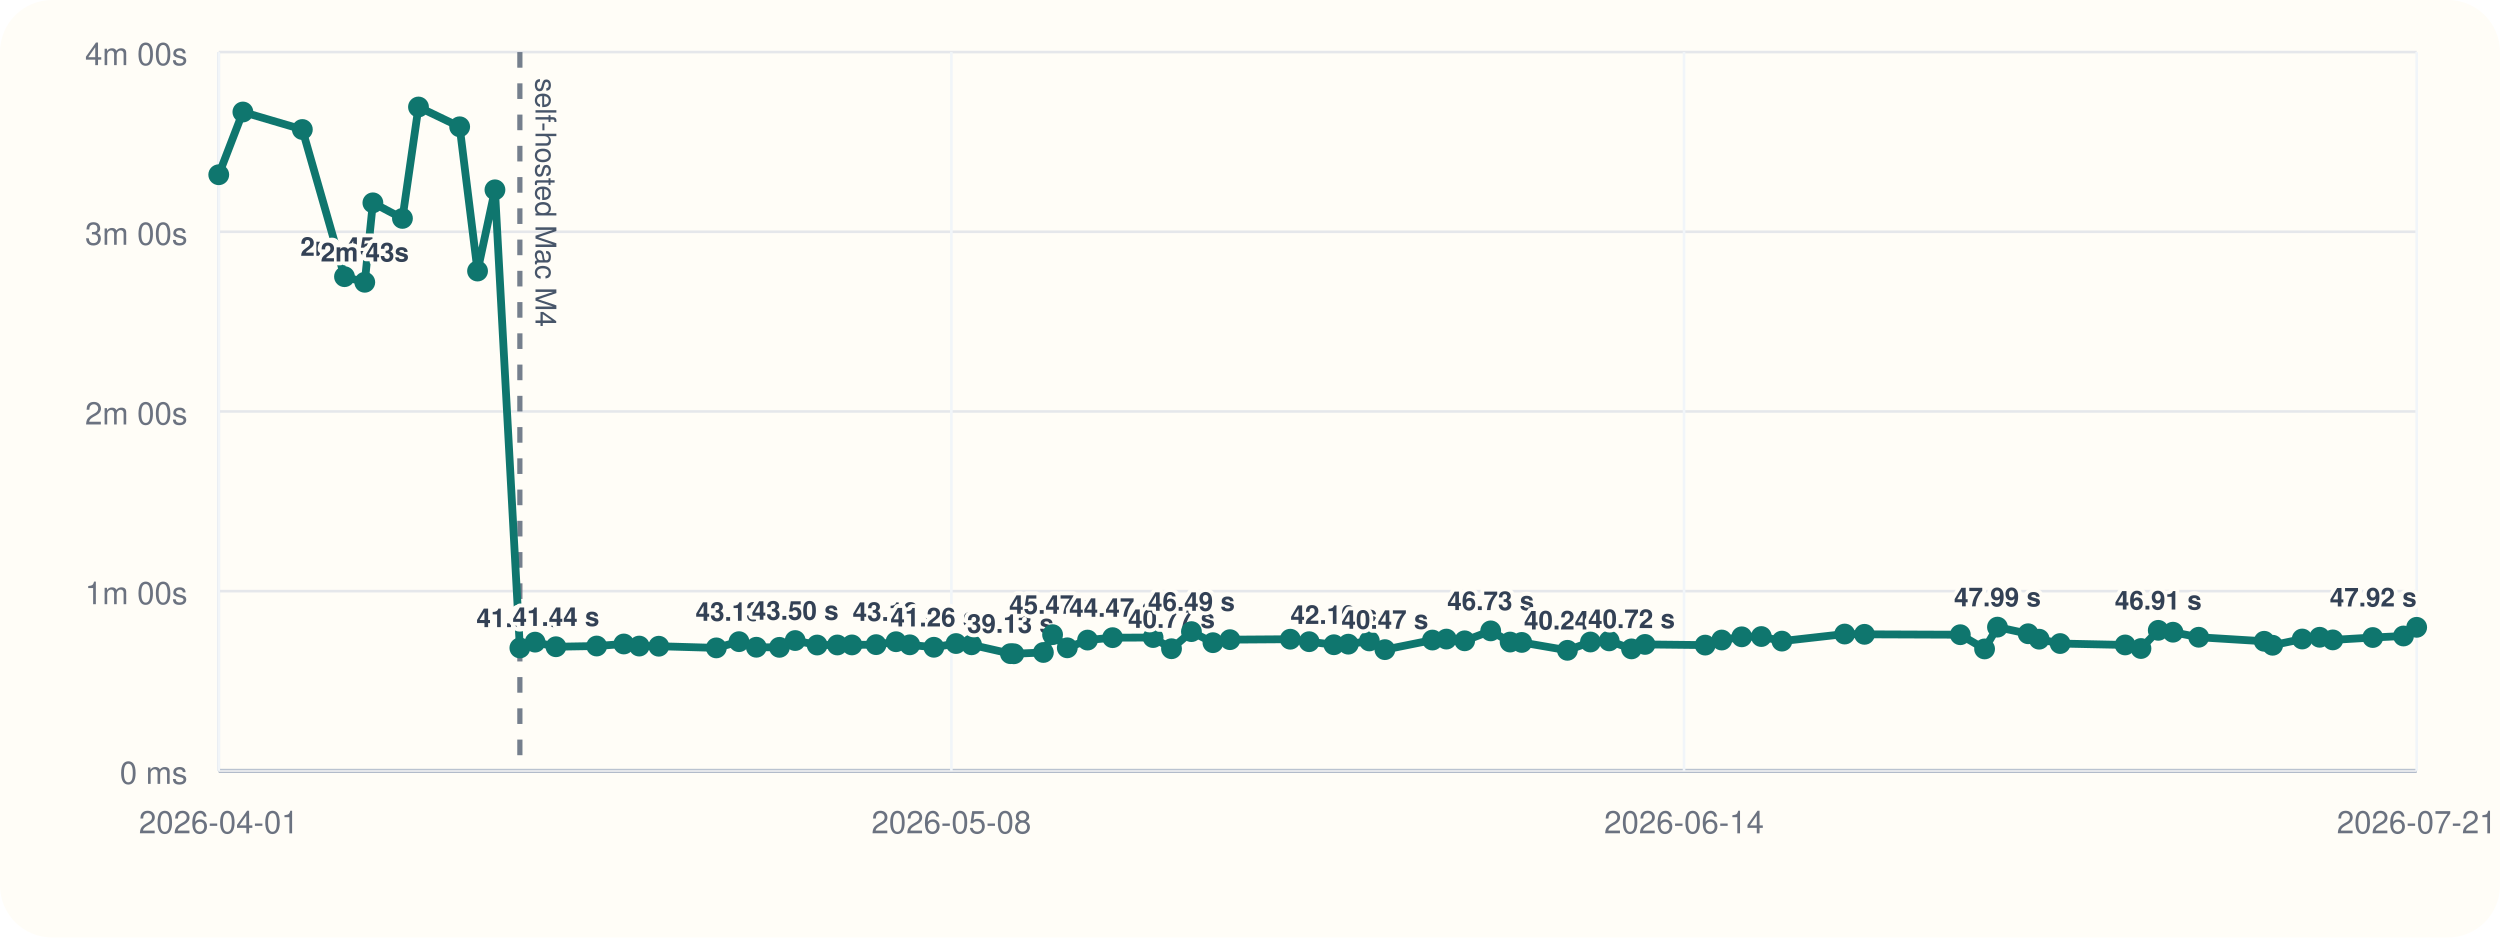
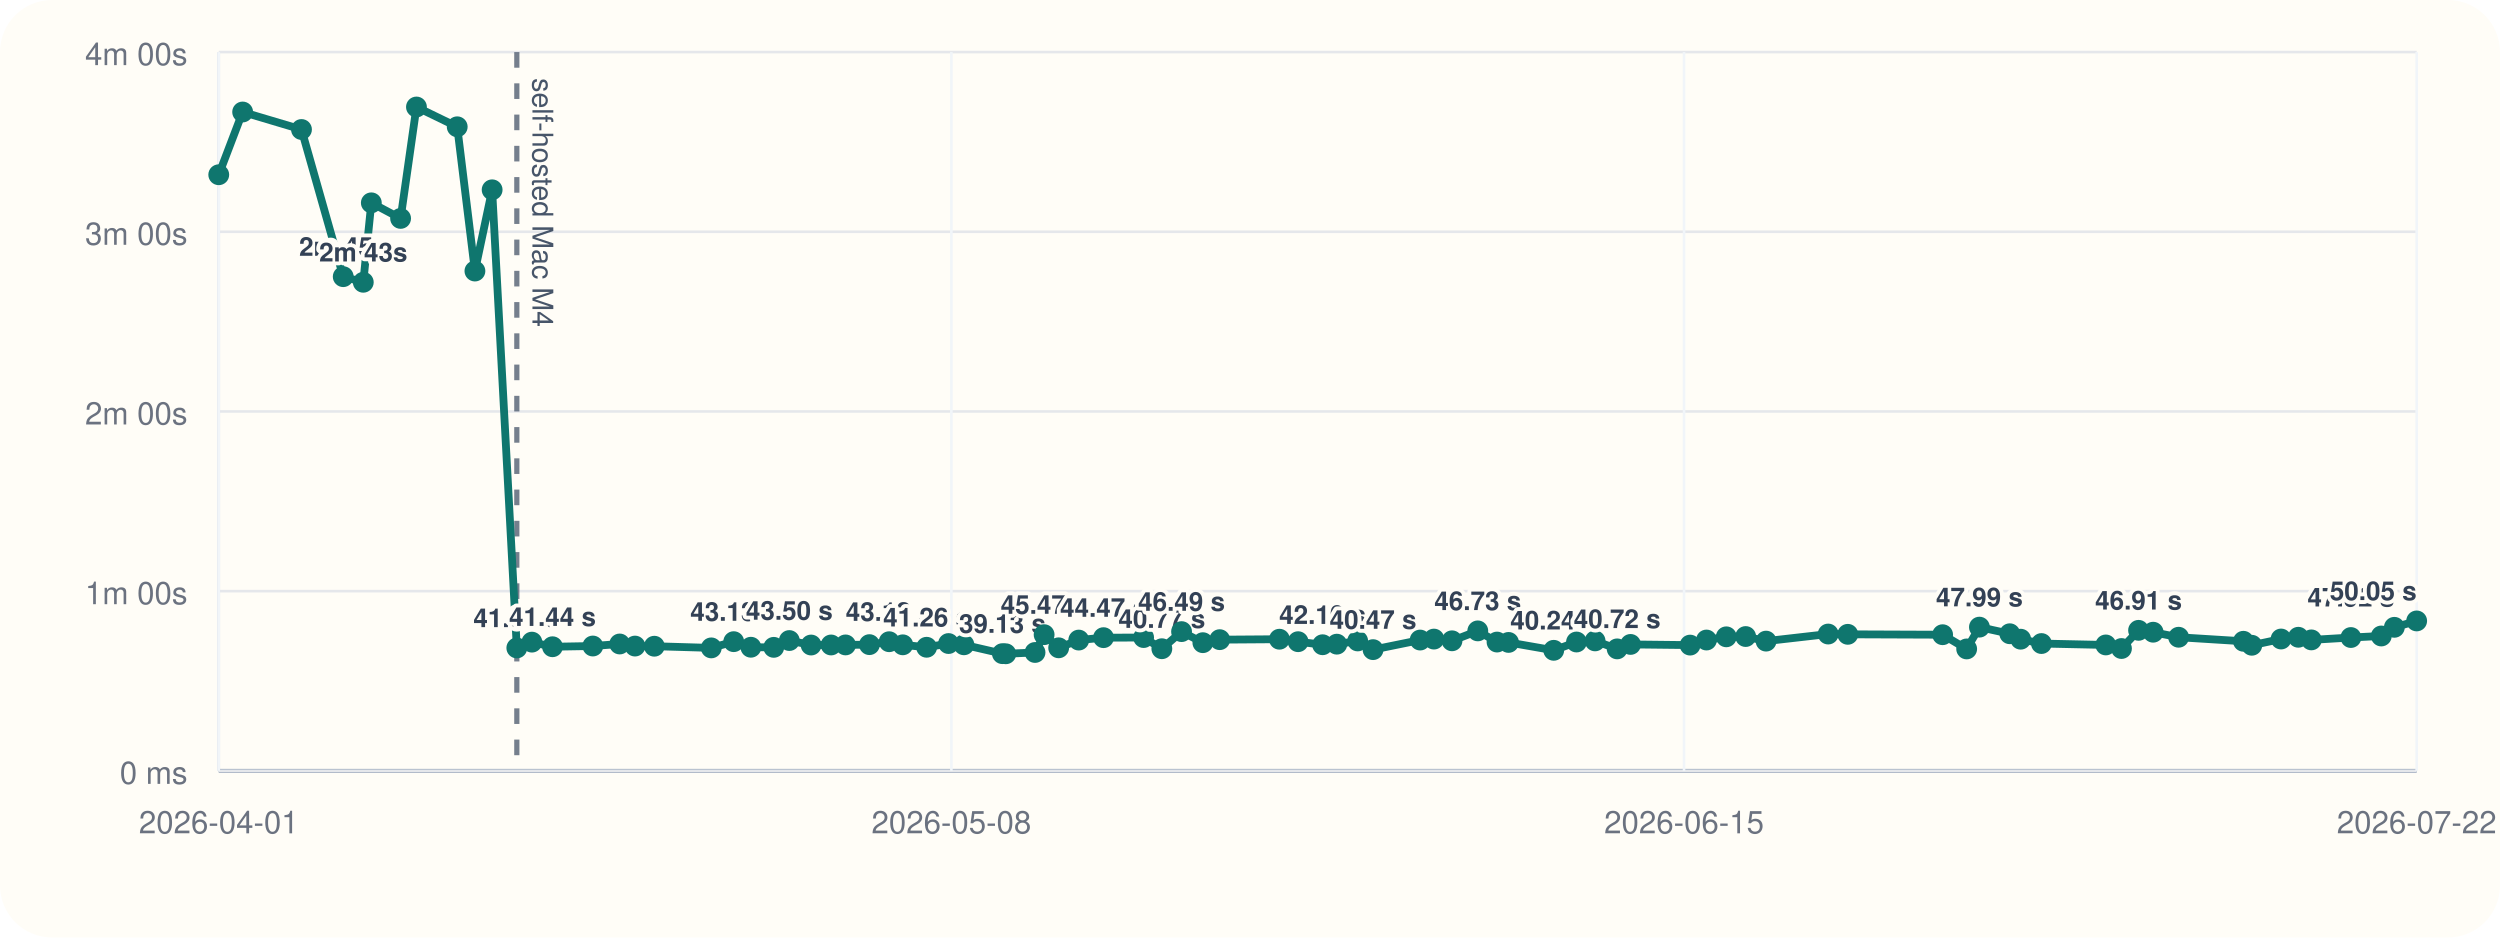
<svg xmlns="http://www.w3.org/2000/svg" viewBox="0 0 960 360">
  <rect width="960" height="360" rx="20" fill="#fffdf7" />
  <line x1="84" y1="296" x2="928" y2="296" stroke="#cbd5e1" stroke-width="1" />
  <line x1="84" y1="20" x2="84" y2="296" stroke="#cbd5e1" stroke-width="1" />
  <line x1="84" y1="296.00" x2="928" y2="296.00" stroke="#94a3b8" stroke-width="1.5" />
  <line x1="84" y1="296.00" x2="928" y2="296.00" stroke="#e5e7eb" stroke-width="1" />
  <text x="72" y="301.00" text-anchor="end" font-size="12" font-family="Helvetica, Arial, sans-serif" fill="#6b7280">0 ms</text>
  <line x1="84" y1="227.00" x2="928" y2="227.00" stroke="#e5e7eb" stroke-width="1" />
  <text x="72" y="232.00" text-anchor="end" font-size="12" font-family="Helvetica, Arial, sans-serif" fill="#6b7280">1m 00s</text>
  <line x1="84" y1="158.00" x2="928" y2="158.00" stroke="#e5e7eb" stroke-width="1" />
  <text x="72" y="163.00" text-anchor="end" font-size="12" font-family="Helvetica, Arial, sans-serif" fill="#6b7280">2m 00s</text>
  <line x1="84" y1="89.00" x2="928" y2="89.00" stroke="#e5e7eb" stroke-width="1" />
  <text x="72" y="94.00" text-anchor="end" font-size="12" font-family="Helvetica, Arial, sans-serif" fill="#6b7280">3m 00s</text>
  <line x1="84" y1="20.00" x2="928" y2="20.00" stroke="#e5e7eb" stroke-width="1" />
  <text x="72" y="25.00" text-anchor="end" font-size="12" font-family="Helvetica, Arial, sans-serif" fill="#6b7280">4m 00s</text>
  <line x1="84.00" y1="20" x2="84.00" y2="296" stroke="#f1f5f9" stroke-width="1" />
  <text x="84.00" y="320" text-anchor="middle" font-size="12" font-family="Helvetica, Arial, sans-serif" fill="#6b7280">2026-04-01</text>
  <line x1="365.33" y1="20" x2="365.33" y2="296" stroke="#f1f5f9" stroke-width="1" />
  <text x="365.33" y="320" text-anchor="middle" font-size="12" font-family="Helvetica, Arial, sans-serif" fill="#6b7280">2026-05-08</text>
  <line x1="646.67" y1="20" x2="646.67" y2="296" stroke="#f1f5f9" stroke-width="1" />
-   <text x="646.67" y="320" text-anchor="middle" font-size="12" font-family="Helvetica, Arial, sans-serif" fill="#6b7280">2026-06-14</text>
+   <text x="646.67" y="320" text-anchor="middle" font-size="12" font-family="Helvetica, Arial, sans-serif" fill="#6b7280">2026-06-15</text>
  <line x1="928.00" y1="20" x2="928.00" y2="296" stroke="#f1f5f9" stroke-width="1" />
-   <text x="928.00" y="320" text-anchor="middle" font-size="12" font-family="Helvetica, Arial, sans-serif" fill="#6b7280">2026-07-21</text>
-   <line x1="199.63" y1="20" x2="199.63" y2="296" stroke="#475569" stroke-width="2" stroke-dasharray="6 6" opacity="0.75" />
-   <text x="205.63" y="30" transform="rotate(90 205.63 30)" font-size="11" font-family="Helvetica, Arial, sans-serif" fill="#475569">self-hosted Mac M4</text>
-   <polyline fill="none" stroke="#0f766e" stroke-width="3" points="84.00,67.10 93.27,43.01 116.10,49.73 132.29,106.24 140.07,108.39 143.19,77.89 154.54,83.87 160.70,41.09 176.51,48.69 183.38,104.08 190.06,72.89 199.63,248.81 205.48,246.58 213.48,248.35 229.13,248.07 239.55,247.29 245.47,248.09 252.98,248.15 275.07,248.79 283.78,246.40 290.44,248.54 299.30,248.58 305.35,245.97 313.79,247.69 321.55,247.67 327.15,247.65 336.42,247.54 344.08,246.42 349.36,247.61 358.61,248.55 367.12,247.12 373.08,247.60 388.00,251.00 389.33,251.05 400.66,250.55 404.19,243.71 409.84,248.76 417.62,245.79 427.24,244.86 442.79,244.82 449.86,249.11 457.51,242.54 465.77,246.79 472.31,245.63 495.47,245.46 502.72,246.41 512.22,247.58 517.75,247.36 525.83,246.12 531.80,249.46 550.06,245.78 555.42,245.41 562.43,246.07 572.43,242.26 579.89,246.55 584.36,246.69 601.89,249.72 610.73,246.53 617.93,246.10 626.50,249.17 631.69,247.46 654.79,247.72 661.15,245.77 668.84,244.54 676.35,244.43 684.26,246.19 708.36,243.47 715.96,243.58 752.76,243.73 762.08,249.19 767.03,240.82 778.81,243.36 783.04,245.45 791.10,247.12 816.06,247.66 822.13,249.03 828.77,242.05 834.43,242.77 844.31,244.70 869.45,246.25 872.69,247.78 884.05,245.38 890.75,244.71 895.80,245.72 911.14,244.81 922.94,244.22 928.00,240.89" />
+   <text x="928.00" y="320" text-anchor="middle" font-size="12" font-family="Helvetica, Arial, sans-serif" fill="#6b7280">2026-07-22</text>
+   <line x1="198.46" y1="20" x2="198.46" y2="296" stroke="#475569" stroke-width="2" stroke-dasharray="6 6" opacity="0.75" />
+   <text x="204.46" y="30" transform="rotate(90 204.46 30)" font-size="11" font-family="Helvetica, Arial, sans-serif" fill="#475569">self-hosted Mac M4</text>
+   <polyline fill="none" stroke="#0f766e" stroke-width="3" points="84.00,67.10 93.18,43.01 115.77,49.73 131.80,106.24 139.50,108.39 142.59,77.89 153.83,83.87 159.92,41.09 175.57,48.69 182.37,104.08 188.98,72.89 198.46,248.81 204.25,246.58 212.16,248.35 227.65,248.07 237.97,247.29 243.84,248.09 251.26,248.15 273.13,248.79 281.75,246.40 288.34,248.54 297.12,248.58 303.10,245.97 311.46,247.69 319.14,247.67 324.68,247.65 333.86,247.54 341.44,246.42 346.67,247.61 355.82,248.55 364.24,247.12 370.15,247.60 384.92,251.00 386.23,251.05 397.45,250.55 400.94,243.71 406.53,248.76 414.24,245.79 423.75,244.86 439.15,244.82 446.15,249.11 453.72,242.54 461.90,246.79 468.37,245.63 491.30,245.46 498.47,246.41 507.88,247.58 513.34,247.36 521.35,246.12 527.25,249.46 545.33,245.78 550.63,245.41 557.57,246.07 567.47,242.26 574.86,246.55 579.28,246.69 596.63,249.72 605.38,246.53 612.51,246.10 620.99,249.17 626.13,247.46 649.00,247.72 655.29,245.77 662.90,244.54 670.34,244.43 678.17,246.19 702.02,243.47 709.55,243.58 745.97,243.73 755.20,249.19 760.10,240.82 771.76,243.36 775.94,245.45 783.92,247.12 808.63,247.66 814.64,249.03 821.21,242.05 826.81,242.77 836.59,244.70 861.47,246.25 864.69,247.78 875.93,245.38 882.56,244.71 887.56,245.72 902.74,244.81 914.42,244.22 919.43,240.89 928.00,238.44" />
  <circle cx="84.00" cy="67.10" r="4" fill="#0f766e" />
-   <circle cx="93.27" cy="43.01" r="4" fill="#0f766e" />
-   <circle cx="116.10" cy="49.73" r="4" fill="#0f766e" />
-   <circle cx="132.29" cy="106.24" r="4" fill="#0f766e" />
-   <text x="132.29" y="98.24" text-anchor="middle" font-size="10" font-family="Helvetica, Arial, sans-serif" font-weight="600" paint-order="stroke" stroke="#fffdf7" stroke-width="3" stroke-linejoin="round" fill="#334155">2m 45s</text>
-   <circle cx="140.07" cy="108.39" r="4" fill="#0f766e" />
-   <text x="140.07" y="100.39" text-anchor="middle" font-size="10" font-family="Helvetica, Arial, sans-serif" font-weight="600" paint-order="stroke" stroke="#fffdf7" stroke-width="3" stroke-linejoin="round" fill="#334155">2m 43s</text>
-   <circle cx="143.19" cy="77.89" r="4" fill="#0f766e" />
-   <circle cx="154.54" cy="83.87" r="4" fill="#0f766e" />
-   <circle cx="160.70" cy="41.09" r="4" fill="#0f766e" />
-   <circle cx="176.51" cy="48.69" r="4" fill="#0f766e" />
-   <circle cx="183.38" cy="104.08" r="4" fill="#0f766e" />
-   <circle cx="190.06" cy="72.89" r="4" fill="#0f766e" />
-   <circle cx="199.63" cy="248.81" r="4" fill="#0f766e" />
-   <text x="199.63" y="240.81" text-anchor="middle" font-size="10" font-family="Helvetica, Arial, sans-serif" font-weight="600" paint-order="stroke" stroke="#fffdf7" stroke-width="3" stroke-linejoin="round" fill="#334155">41.04 s</text>
-   <circle cx="205.48" cy="246.58" r="4" fill="#0f766e" />
-   <circle cx="213.48" cy="248.35" r="4" fill="#0f766e" />
-   <text x="213.48" y="240.35" text-anchor="middle" font-size="10" font-family="Helvetica, Arial, sans-serif" font-weight="600" paint-order="stroke" stroke="#fffdf7" stroke-width="3" stroke-linejoin="round" fill="#334155">41.44 s</text>
-   <circle cx="229.13" cy="248.07" r="4" fill="#0f766e" />
-   <circle cx="239.55" cy="247.29" r="4" fill="#0f766e" />
-   <circle cx="245.47" cy="248.09" r="4" fill="#0f766e" />
-   <circle cx="252.98" cy="248.15" r="4" fill="#0f766e" />
-   <circle cx="275.07" cy="248.79" r="4" fill="#0f766e" />
-   <circle cx="283.78" cy="246.40" r="4" fill="#0f766e" />
-   <text x="283.78" y="238.40" text-anchor="middle" font-size="10" font-family="Helvetica, Arial, sans-serif" font-weight="600" paint-order="stroke" stroke="#fffdf7" stroke-width="3" stroke-linejoin="round" fill="#334155">43.13 s</text>
-   <circle cx="290.44" cy="248.54" r="4" fill="#0f766e" />
-   <circle cx="299.30" cy="248.58" r="4" fill="#0f766e" />
-   <circle cx="305.35" cy="245.97" r="4" fill="#0f766e" />
-   <text x="305.35" y="237.97" text-anchor="middle" font-size="10" font-family="Helvetica, Arial, sans-serif" font-weight="600" paint-order="stroke" stroke="#fffdf7" stroke-width="3" stroke-linejoin="round" fill="#334155">43.50 s</text>
-   <circle cx="313.79" cy="247.69" r="4" fill="#0f766e" />
-   <circle cx="321.55" cy="247.67" r="4" fill="#0f766e" />
-   <circle cx="327.15" cy="247.65" r="4" fill="#0f766e" />
-   <circle cx="336.42" cy="247.54" r="4" fill="#0f766e" />
-   <circle cx="344.08" cy="246.42" r="4" fill="#0f766e" />
-   <text x="344.08" y="238.42" text-anchor="middle" font-size="10" font-family="Helvetica, Arial, sans-serif" font-weight="600" paint-order="stroke" stroke="#fffdf7" stroke-width="3" stroke-linejoin="round" fill="#334155">43.12 s</text>
-   <circle cx="349.36" cy="247.61" r="4" fill="#0f766e" />
-   <circle cx="358.61" cy="248.55" r="4" fill="#0f766e" />
-   <text x="358.61" y="240.55" text-anchor="middle" font-size="10" font-family="Helvetica, Arial, sans-serif" font-weight="600" paint-order="stroke" stroke="#fffdf7" stroke-width="3" stroke-linejoin="round" fill="#334155">41.26 s</text>
-   <circle cx="367.12" cy="247.12" r="4" fill="#0f766e" />
-   <circle cx="373.08" cy="247.60" r="4" fill="#0f766e" />
-   <circle cx="388.00" cy="251.00" r="4" fill="#0f766e" />
-   <text x="388.00" y="243.00" text-anchor="middle" font-size="10" font-family="Helvetica, Arial, sans-serif" font-weight="600" paint-order="stroke" stroke="#fffdf7" stroke-width="3" stroke-linejoin="round" fill="#334155">39.13 s</text>
-   <circle cx="389.33" cy="251.05" r="4" fill="#0f766e" />
-   <circle cx="400.66" cy="250.55" r="4" fill="#0f766e" />
-   <circle cx="404.19" cy="243.71" r="4" fill="#0f766e" />
-   <text x="404.19" y="235.71" text-anchor="middle" font-size="10" font-family="Helvetica, Arial, sans-serif" font-weight="600" paint-order="stroke" stroke="#fffdf7" stroke-width="3" stroke-linejoin="round" fill="#334155">45.47 s</text>
-   <circle cx="409.84" cy="248.76" r="4" fill="#0f766e" />
-   <circle cx="417.62" cy="245.79" r="4" fill="#0f766e" />
-   <circle cx="427.24" cy="244.86" r="4" fill="#0f766e" />
-   <text x="427.24" y="236.86" text-anchor="middle" font-size="10" font-family="Helvetica, Arial, sans-serif" font-weight="600" paint-order="stroke" stroke="#fffdf7" stroke-width="3" stroke-linejoin="round" fill="#334155">44.47 s</text>
-   <circle cx="442.79" cy="244.82" r="4" fill="#0f766e" />
-   <circle cx="449.86" cy="249.11" r="4" fill="#0f766e" />
-   <text x="449.86" y="241.11" text-anchor="middle" font-size="10" font-family="Helvetica, Arial, sans-serif" font-weight="600" paint-order="stroke" stroke="#fffdf7" stroke-width="3" stroke-linejoin="round" fill="#334155">40.77 s</text>
-   <circle cx="457.51" cy="242.54" r="4" fill="#0f766e" />
-   <text x="457.51" y="234.54" text-anchor="middle" font-size="10" font-family="Helvetica, Arial, sans-serif" font-weight="600" paint-order="stroke" stroke="#fffdf7" stroke-width="3" stroke-linejoin="round" fill="#334155">46.49 s</text>
-   <circle cx="465.77" cy="246.79" r="4" fill="#0f766e" />
-   <circle cx="472.31" cy="245.63" r="4" fill="#0f766e" />
-   <circle cx="495.47" cy="245.46" r="4" fill="#0f766e" />
-   <circle cx="502.72" cy="246.41" r="4" fill="#0f766e" />
-   <circle cx="512.22" cy="247.58" r="4" fill="#0f766e" />
-   <text x="512.22" y="239.58" text-anchor="middle" font-size="10" font-family="Helvetica, Arial, sans-serif" font-weight="600" paint-order="stroke" stroke="#fffdf7" stroke-width="3" stroke-linejoin="round" fill="#334155">42.10 s</text>
-   <circle cx="517.75" cy="247.36" r="4" fill="#0f766e" />
-   <circle cx="525.83" cy="246.12" r="4" fill="#0f766e" />
-   <circle cx="531.80" cy="249.46" r="4" fill="#0f766e" />
-   <text x="531.80" y="241.46" text-anchor="middle" font-size="10" font-family="Helvetica, Arial, sans-serif" font-weight="600" paint-order="stroke" stroke="#fffdf7" stroke-width="3" stroke-linejoin="round" fill="#334155">40.47 s</text>
-   <circle cx="550.06" cy="245.78" r="4" fill="#0f766e" />
-   <circle cx="555.42" cy="245.41" r="4" fill="#0f766e" />
-   <circle cx="562.43" cy="246.07" r="4" fill="#0f766e" />
-   <circle cx="572.43" cy="242.26" r="4" fill="#0f766e" />
-   <text x="572.43" y="234.26" text-anchor="middle" font-size="10" font-family="Helvetica, Arial, sans-serif" font-weight="600" paint-order="stroke" stroke="#fffdf7" stroke-width="3" stroke-linejoin="round" fill="#334155">46.73 s</text>
-   <circle cx="579.89" cy="246.55" r="4" fill="#0f766e" />
-   <circle cx="584.36" cy="246.69" r="4" fill="#0f766e" />
-   <circle cx="601.89" cy="249.72" r="4" fill="#0f766e" />
-   <text x="601.89" y="241.72" text-anchor="middle" font-size="10" font-family="Helvetica, Arial, sans-serif" font-weight="600" paint-order="stroke" stroke="#fffdf7" stroke-width="3" stroke-linejoin="round" fill="#334155">40.24 s</text>
-   <circle cx="610.73" cy="246.53" r="4" fill="#0f766e" />
-   <circle cx="617.93" cy="246.10" r="4" fill="#0f766e" />
-   <circle cx="626.50" cy="249.17" r="4" fill="#0f766e" />
-   <text x="626.50" y="241.17" text-anchor="middle" font-size="10" font-family="Helvetica, Arial, sans-serif" font-weight="600" paint-order="stroke" stroke="#fffdf7" stroke-width="3" stroke-linejoin="round" fill="#334155">40.72 s</text>
-   <circle cx="631.69" cy="247.46" r="4" fill="#0f766e" />
-   <circle cx="654.79" cy="247.72" r="4" fill="#0f766e" />
-   <circle cx="661.15" cy="245.77" r="4" fill="#0f766e" />
-   <circle cx="668.84" cy="244.54" r="4" fill="#0f766e" />
-   <circle cx="676.35" cy="244.43" r="4" fill="#0f766e" />
-   <circle cx="684.26" cy="246.19" r="4" fill="#0f766e" />
-   <circle cx="708.36" cy="243.47" r="4" fill="#0f766e" />
-   <circle cx="715.96" cy="243.58" r="4" fill="#0f766e" />
-   <circle cx="752.76" cy="243.73" r="4" fill="#0f766e" />
-   <circle cx="762.08" cy="249.19" r="4" fill="#0f766e" />
-   <circle cx="767.03" cy="240.82" r="4" fill="#0f766e" />
-   <text x="767.03" y="232.82" text-anchor="middle" font-size="10" font-family="Helvetica, Arial, sans-serif" font-weight="600" paint-order="stroke" stroke="#fffdf7" stroke-width="3" stroke-linejoin="round" fill="#334155">47.99 s</text>
-   <circle cx="778.81" cy="243.36" r="4" fill="#0f766e" />
-   <circle cx="783.04" cy="245.45" r="4" fill="#0f766e" />
-   <circle cx="791.10" cy="247.12" r="4" fill="#0f766e" />
-   <circle cx="816.06" cy="247.66" r="4" fill="#0f766e" />
-   <circle cx="822.13" cy="249.03" r="4" fill="#0f766e" />
-   <circle cx="828.77" cy="242.05" r="4" fill="#0f766e" />
-   <text x="828.77" y="234.05" text-anchor="middle" font-size="10" font-family="Helvetica, Arial, sans-serif" font-weight="600" paint-order="stroke" stroke="#fffdf7" stroke-width="3" stroke-linejoin="round" fill="#334155">46.91 s</text>
-   <circle cx="834.43" cy="242.77" r="4" fill="#0f766e" />
-   <circle cx="844.31" cy="244.70" r="4" fill="#0f766e" />
-   <circle cx="869.45" cy="246.25" r="4" fill="#0f766e" />
-   <circle cx="872.69" cy="247.78" r="4" fill="#0f766e" />
-   <circle cx="884.05" cy="245.38" r="4" fill="#0f766e" />
-   <circle cx="890.75" cy="244.71" r="4" fill="#0f766e" />
-   <circle cx="895.80" cy="245.72" r="4" fill="#0f766e" />
-   <circle cx="911.14" cy="244.81" r="4" fill="#0f766e" />
-   <circle cx="922.94" cy="244.22" r="4" fill="#0f766e" />
-   <circle cx="928.00" cy="240.89" r="4" fill="#0f766e" />
-   <text x="928.00" y="232.89" text-anchor="end" font-size="10" font-family="Helvetica, Arial, sans-serif" font-weight="600" paint-order="stroke" stroke="#fffdf7" stroke-width="3" stroke-linejoin="round" fill="#334155">47.92 s</text>
+   <circle cx="93.18" cy="43.01" r="4" fill="#0f766e" />
+   <circle cx="115.77" cy="49.73" r="4" fill="#0f766e" />
+   <circle cx="131.80" cy="106.24" r="4" fill="#0f766e" />
+   <text x="131.80" y="98.24" text-anchor="middle" font-size="10" font-family="Helvetica, Arial, sans-serif" font-weight="600" paint-order="stroke" stroke="#fffdf7" stroke-width="3" stroke-linejoin="round" fill="#334155">2m 45s</text>
+   <circle cx="139.50" cy="108.39" r="4" fill="#0f766e" />
+   <text x="139.50" y="100.39" text-anchor="middle" font-size="10" font-family="Helvetica, Arial, sans-serif" font-weight="600" paint-order="stroke" stroke="#fffdf7" stroke-width="3" stroke-linejoin="round" fill="#334155">2m 43s</text>
+   <circle cx="142.59" cy="77.89" r="4" fill="#0f766e" />
+   <circle cx="153.83" cy="83.87" r="4" fill="#0f766e" />
+   <circle cx="159.92" cy="41.09" r="4" fill="#0f766e" />
+   <circle cx="175.57" cy="48.69" r="4" fill="#0f766e" />
+   <circle cx="182.37" cy="104.08" r="4" fill="#0f766e" />
+   <circle cx="188.98" cy="72.89" r="4" fill="#0f766e" />
+   <circle cx="198.46" cy="248.81" r="4" fill="#0f766e" />
+   <text x="198.46" y="240.81" text-anchor="middle" font-size="10" font-family="Helvetica, Arial, sans-serif" font-weight="600" paint-order="stroke" stroke="#fffdf7" stroke-width="3" stroke-linejoin="round" fill="#334155">41.04 s</text>
+   <circle cx="204.25" cy="246.58" r="4" fill="#0f766e" />
+   <circle cx="212.16" cy="248.35" r="4" fill="#0f766e" />
+   <text x="212.16" y="240.35" text-anchor="middle" font-size="10" font-family="Helvetica, Arial, sans-serif" font-weight="600" paint-order="stroke" stroke="#fffdf7" stroke-width="3" stroke-linejoin="round" fill="#334155">41.44 s</text>
+   <circle cx="227.65" cy="248.07" r="4" fill="#0f766e" />
+   <circle cx="237.97" cy="247.29" r="4" fill="#0f766e" />
+   <circle cx="243.84" cy="248.09" r="4" fill="#0f766e" />
+   <circle cx="251.26" cy="248.15" r="4" fill="#0f766e" />
+   <circle cx="273.13" cy="248.79" r="4" fill="#0f766e" />
+   <circle cx="281.75" cy="246.40" r="4" fill="#0f766e" />
+   <text x="281.75" y="238.40" text-anchor="middle" font-size="10" font-family="Helvetica, Arial, sans-serif" font-weight="600" paint-order="stroke" stroke="#fffdf7" stroke-width="3" stroke-linejoin="round" fill="#334155">43.13 s</text>
+   <circle cx="288.34" cy="248.54" r="4" fill="#0f766e" />
+   <circle cx="297.12" cy="248.58" r="4" fill="#0f766e" />
+   <circle cx="303.10" cy="245.97" r="4" fill="#0f766e" />
+   <text x="303.10" y="237.97" text-anchor="middle" font-size="10" font-family="Helvetica, Arial, sans-serif" font-weight="600" paint-order="stroke" stroke="#fffdf7" stroke-width="3" stroke-linejoin="round" fill="#334155">43.50 s</text>
+   <circle cx="311.46" cy="247.69" r="4" fill="#0f766e" />
+   <circle cx="319.14" cy="247.67" r="4" fill="#0f766e" />
+   <circle cx="324.68" cy="247.65" r="4" fill="#0f766e" />
+   <circle cx="333.86" cy="247.54" r="4" fill="#0f766e" />
+   <circle cx="341.44" cy="246.42" r="4" fill="#0f766e" />
+   <text x="341.44" y="238.42" text-anchor="middle" font-size="10" font-family="Helvetica, Arial, sans-serif" font-weight="600" paint-order="stroke" stroke="#fffdf7" stroke-width="3" stroke-linejoin="round" fill="#334155">43.12 s</text>
+   <circle cx="346.67" cy="247.61" r="4" fill="#0f766e" />
+   <circle cx="355.82" cy="248.55" r="4" fill="#0f766e" />
+   <text x="355.82" y="240.55" text-anchor="middle" font-size="10" font-family="Helvetica, Arial, sans-serif" font-weight="600" paint-order="stroke" stroke="#fffdf7" stroke-width="3" stroke-linejoin="round" fill="#334155">41.26 s</text>
+   <circle cx="364.24" cy="247.12" r="4" fill="#0f766e" />
+   <circle cx="370.15" cy="247.60" r="4" fill="#0f766e" />
+   <circle cx="384.92" cy="251.00" r="4" fill="#0f766e" />
+   <text x="384.92" y="243.00" text-anchor="middle" font-size="10" font-family="Helvetica, Arial, sans-serif" font-weight="600" paint-order="stroke" stroke="#fffdf7" stroke-width="3" stroke-linejoin="round" fill="#334155">39.13 s</text>
+   <circle cx="386.23" cy="251.05" r="4" fill="#0f766e" />
+   <circle cx="397.45" cy="250.55" r="4" fill="#0f766e" />
+   <circle cx="400.94" cy="243.71" r="4" fill="#0f766e" />
+   <text x="400.94" y="235.71" text-anchor="middle" font-size="10" font-family="Helvetica, Arial, sans-serif" font-weight="600" paint-order="stroke" stroke="#fffdf7" stroke-width="3" stroke-linejoin="round" fill="#334155">45.47 s</text>
+   <circle cx="406.53" cy="248.76" r="4" fill="#0f766e" />
+   <circle cx="414.24" cy="245.79" r="4" fill="#0f766e" />
+   <circle cx="423.75" cy="244.86" r="4" fill="#0f766e" />
+   <text x="423.75" y="236.86" text-anchor="middle" font-size="10" font-family="Helvetica, Arial, sans-serif" font-weight="600" paint-order="stroke" stroke="#fffdf7" stroke-width="3" stroke-linejoin="round" fill="#334155">44.47 s</text>
+   <circle cx="439.15" cy="244.82" r="4" fill="#0f766e" />
+   <circle cx="446.15" cy="249.11" r="4" fill="#0f766e" />
+   <text x="446.15" y="241.11" text-anchor="middle" font-size="10" font-family="Helvetica, Arial, sans-serif" font-weight="600" paint-order="stroke" stroke="#fffdf7" stroke-width="3" stroke-linejoin="round" fill="#334155">40.77 s</text>
+   <circle cx="453.72" cy="242.54" r="4" fill="#0f766e" />
+   <text x="453.72" y="234.54" text-anchor="middle" font-size="10" font-family="Helvetica, Arial, sans-serif" font-weight="600" paint-order="stroke" stroke="#fffdf7" stroke-width="3" stroke-linejoin="round" fill="#334155">46.49 s</text>
+   <circle cx="461.90" cy="246.79" r="4" fill="#0f766e" />
+   <circle cx="468.37" cy="245.63" r="4" fill="#0f766e" />
+   <circle cx="491.30" cy="245.46" r="4" fill="#0f766e" />
+   <circle cx="498.47" cy="246.41" r="4" fill="#0f766e" />
+   <circle cx="507.88" cy="247.58" r="4" fill="#0f766e" />
+   <text x="507.88" y="239.58" text-anchor="middle" font-size="10" font-family="Helvetica, Arial, sans-serif" font-weight="600" paint-order="stroke" stroke="#fffdf7" stroke-width="3" stroke-linejoin="round" fill="#334155">42.10 s</text>
+   <circle cx="513.34" cy="247.36" r="4" fill="#0f766e" />
+   <circle cx="521.35" cy="246.12" r="4" fill="#0f766e" />
+   <circle cx="527.25" cy="249.46" r="4" fill="#0f766e" />
+   <text x="527.25" y="241.46" text-anchor="middle" font-size="10" font-family="Helvetica, Arial, sans-serif" font-weight="600" paint-order="stroke" stroke="#fffdf7" stroke-width="3" stroke-linejoin="round" fill="#334155">40.47 s</text>
+   <circle cx="545.33" cy="245.78" r="4" fill="#0f766e" />
+   <circle cx="550.63" cy="245.41" r="4" fill="#0f766e" />
+   <circle cx="557.57" cy="246.07" r="4" fill="#0f766e" />
+   <circle cx="567.47" cy="242.26" r="4" fill="#0f766e" />
+   <text x="567.47" y="234.26" text-anchor="middle" font-size="10" font-family="Helvetica, Arial, sans-serif" font-weight="600" paint-order="stroke" stroke="#fffdf7" stroke-width="3" stroke-linejoin="round" fill="#334155">46.73 s</text>
+   <circle cx="574.86" cy="246.55" r="4" fill="#0f766e" />
+   <circle cx="579.28" cy="246.69" r="4" fill="#0f766e" />
+   <circle cx="596.63" cy="249.72" r="4" fill="#0f766e" />
+   <text x="596.63" y="241.72" text-anchor="middle" font-size="10" font-family="Helvetica, Arial, sans-serif" font-weight="600" paint-order="stroke" stroke="#fffdf7" stroke-width="3" stroke-linejoin="round" fill="#334155">40.24 s</text>
+   <circle cx="605.38" cy="246.53" r="4" fill="#0f766e" />
+   <circle cx="612.51" cy="246.10" r="4" fill="#0f766e" />
+   <circle cx="620.99" cy="249.17" r="4" fill="#0f766e" />
+   <text x="620.99" y="241.17" text-anchor="middle" font-size="10" font-family="Helvetica, Arial, sans-serif" font-weight="600" paint-order="stroke" stroke="#fffdf7" stroke-width="3" stroke-linejoin="round" fill="#334155">40.72 s</text>
+   <circle cx="626.13" cy="247.46" r="4" fill="#0f766e" />
+   <circle cx="649.00" cy="247.72" r="4" fill="#0f766e" />
+   <circle cx="655.29" cy="245.77" r="4" fill="#0f766e" />
+   <circle cx="662.90" cy="244.54" r="4" fill="#0f766e" />
+   <circle cx="670.34" cy="244.43" r="4" fill="#0f766e" />
+   <circle cx="678.17" cy="246.19" r="4" fill="#0f766e" />
+   <circle cx="702.02" cy="243.47" r="4" fill="#0f766e" />
+   <circle cx="709.55" cy="243.58" r="4" fill="#0f766e" />
+   <circle cx="745.97" cy="243.73" r="4" fill="#0f766e" />
+   <circle cx="755.20" cy="249.19" r="4" fill="#0f766e" />
+   <circle cx="760.10" cy="240.82" r="4" fill="#0f766e" />
+   <text x="760.10" y="232.82" text-anchor="middle" font-size="10" font-family="Helvetica, Arial, sans-serif" font-weight="600" paint-order="stroke" stroke="#fffdf7" stroke-width="3" stroke-linejoin="round" fill="#334155">47.99 s</text>
+   <circle cx="771.76" cy="243.36" r="4" fill="#0f766e" />
+   <circle cx="775.94" cy="245.45" r="4" fill="#0f766e" />
+   <circle cx="783.92" cy="247.12" r="4" fill="#0f766e" />
+   <circle cx="808.63" cy="247.66" r="4" fill="#0f766e" />
+   <circle cx="814.64" cy="249.03" r="4" fill="#0f766e" />
+   <circle cx="821.21" cy="242.05" r="4" fill="#0f766e" />
+   <text x="821.21" y="234.05" text-anchor="middle" font-size="10" font-family="Helvetica, Arial, sans-serif" font-weight="600" paint-order="stroke" stroke="#fffdf7" stroke-width="3" stroke-linejoin="round" fill="#334155">46.91 s</text>
+   <circle cx="826.81" cy="242.77" r="4" fill="#0f766e" />
+   <circle cx="836.59" cy="244.70" r="4" fill="#0f766e" />
+   <circle cx="861.47" cy="246.25" r="4" fill="#0f766e" />
+   <circle cx="864.69" cy="247.78" r="4" fill="#0f766e" />
+   <circle cx="875.93" cy="245.38" r="4" fill="#0f766e" />
+   <circle cx="882.56" cy="244.71" r="4" fill="#0f766e" />
+   <circle cx="887.56" cy="245.72" r="4" fill="#0f766e" />
+   <circle cx="902.74" cy="244.81" r="4" fill="#0f766e" />
+   <circle cx="914.42" cy="244.22" r="4" fill="#0f766e" />
+   <circle cx="919.43" cy="240.89" r="4" fill="#0f766e" />
+   <text x="919.43" y="232.89" text-anchor="end" font-size="10" font-family="Helvetica, Arial, sans-serif" font-weight="600" paint-order="stroke" stroke="#fffdf7" stroke-width="3" stroke-linejoin="round" fill="#334155">47.92 s</text>
+   <circle cx="928.00" cy="238.44" r="4" fill="#0f766e" />
+   <text x="928.00" y="230.44" text-anchor="end" font-size="10" font-family="Helvetica, Arial, sans-serif" font-weight="600" paint-order="stroke" stroke="#fffdf7" stroke-width="3" stroke-linejoin="round" fill="#334155">50.05 s</text>
</svg>
